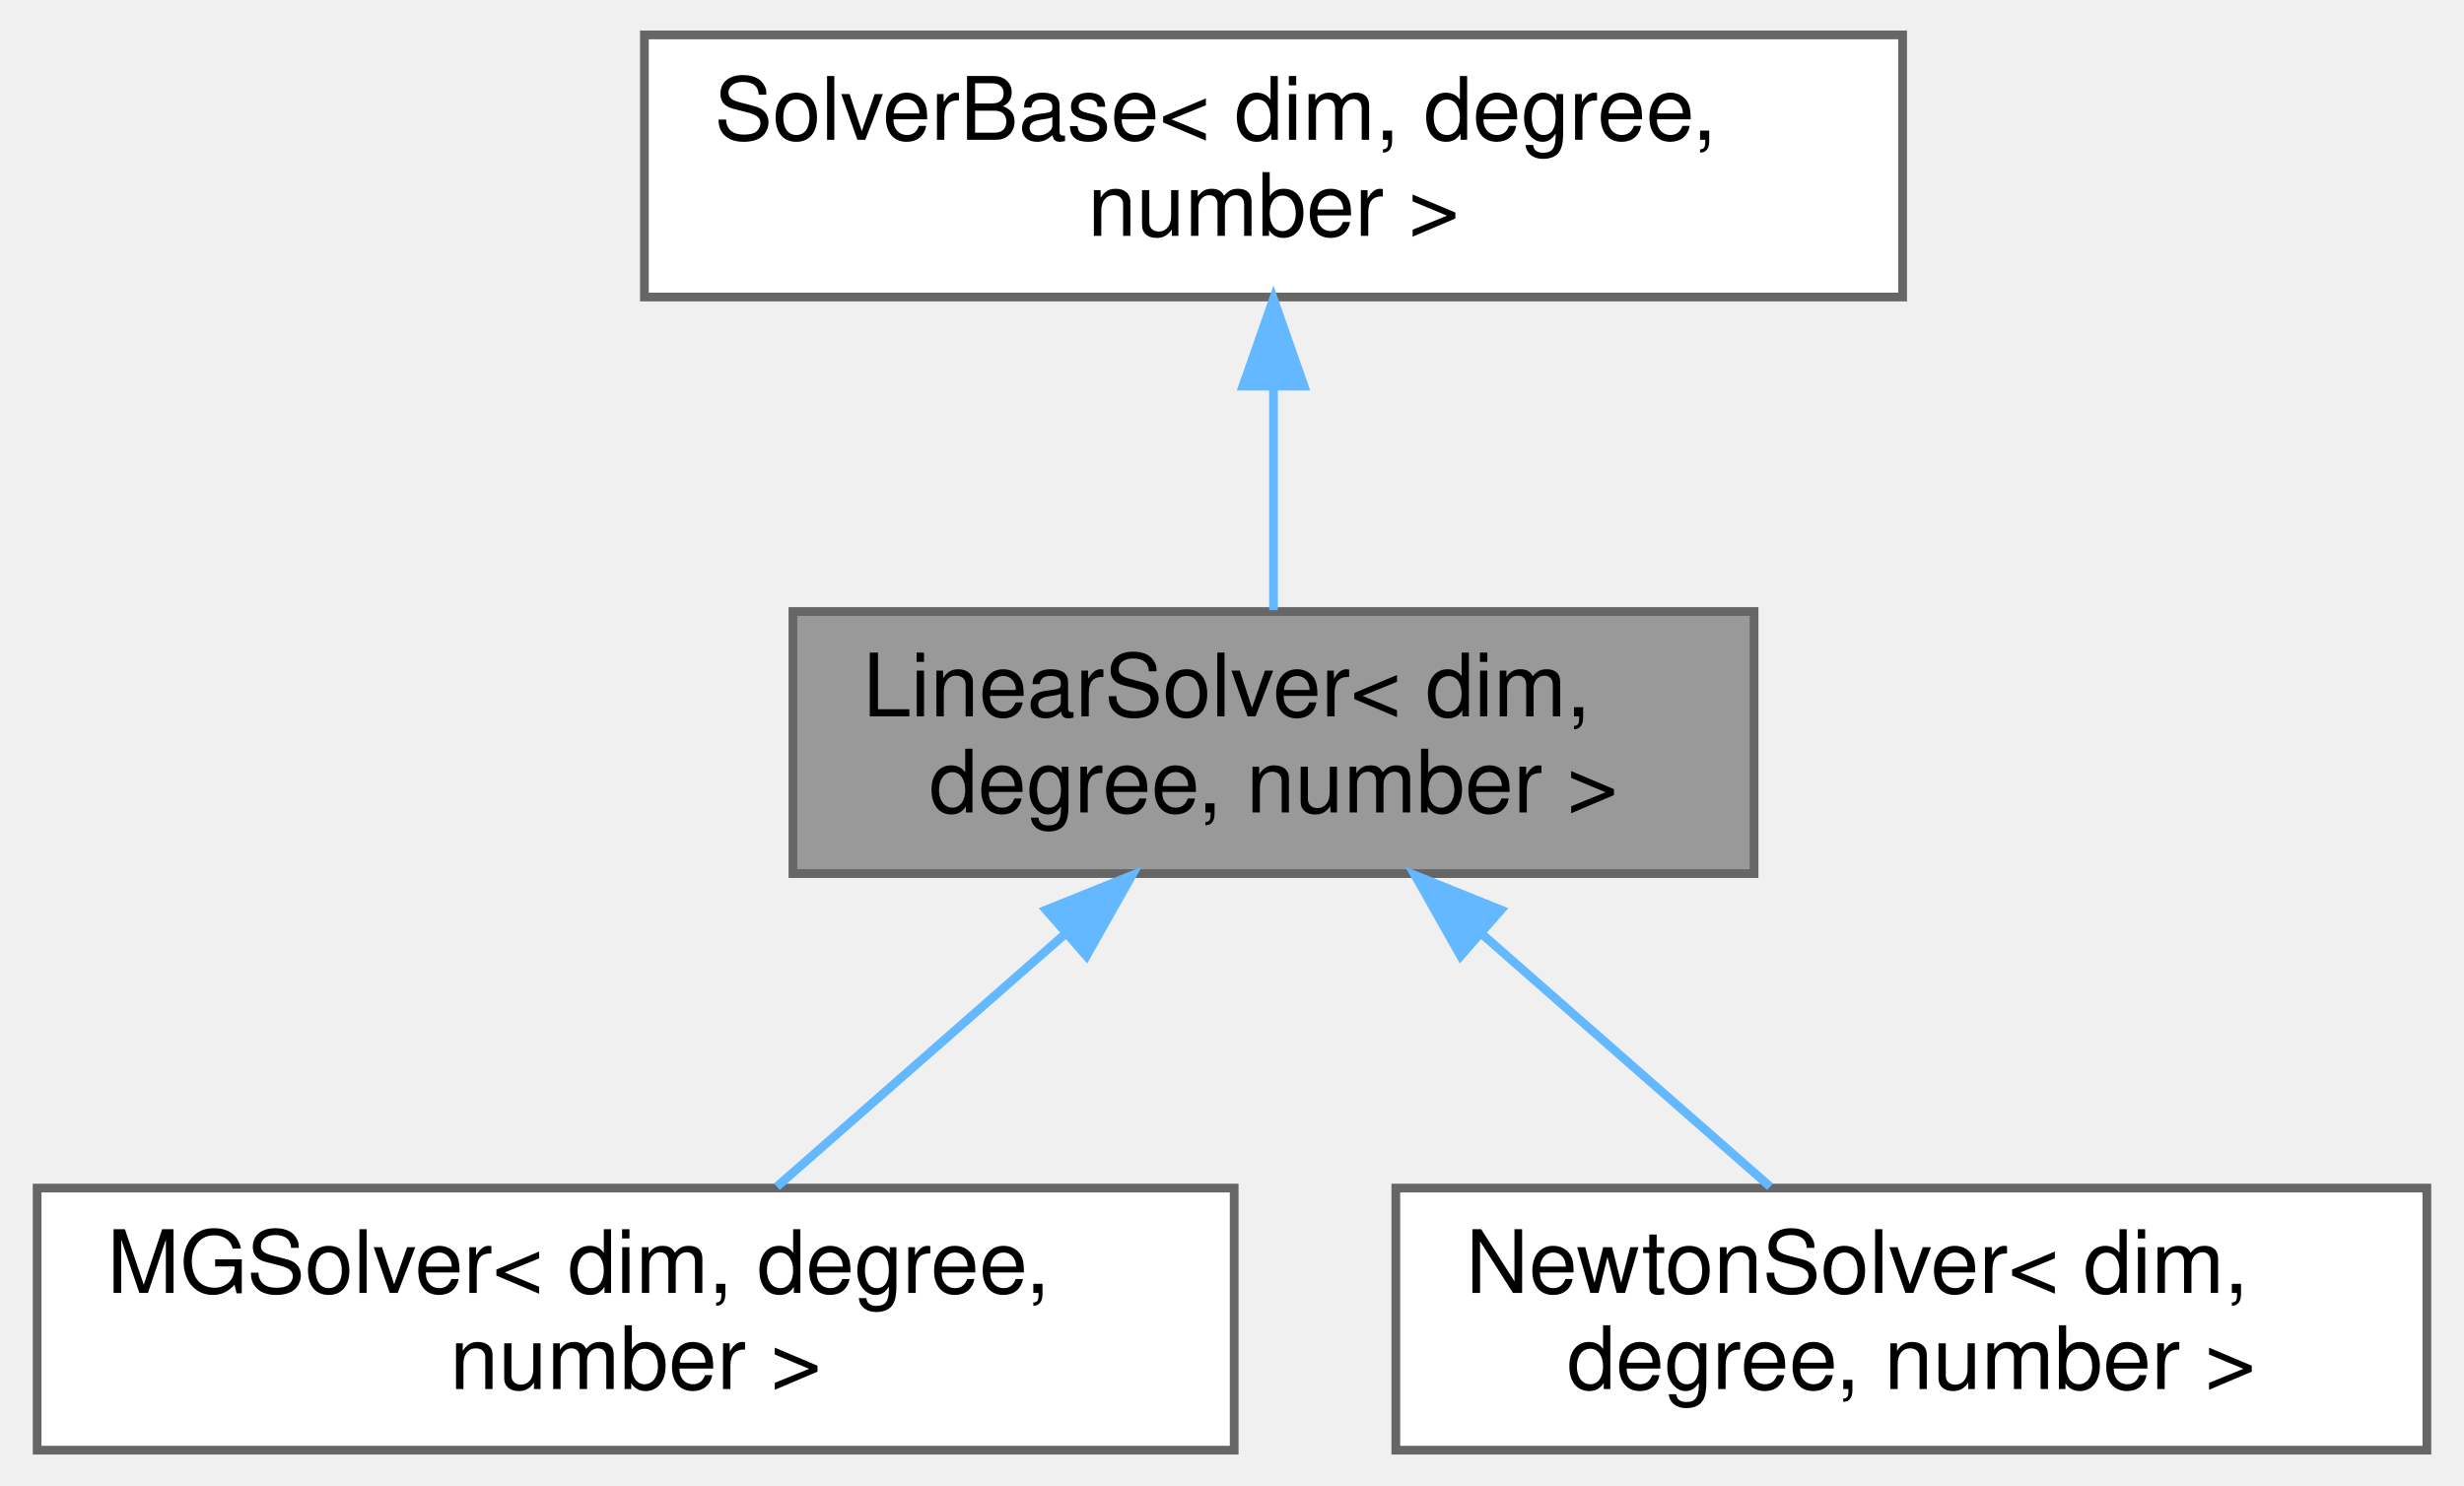
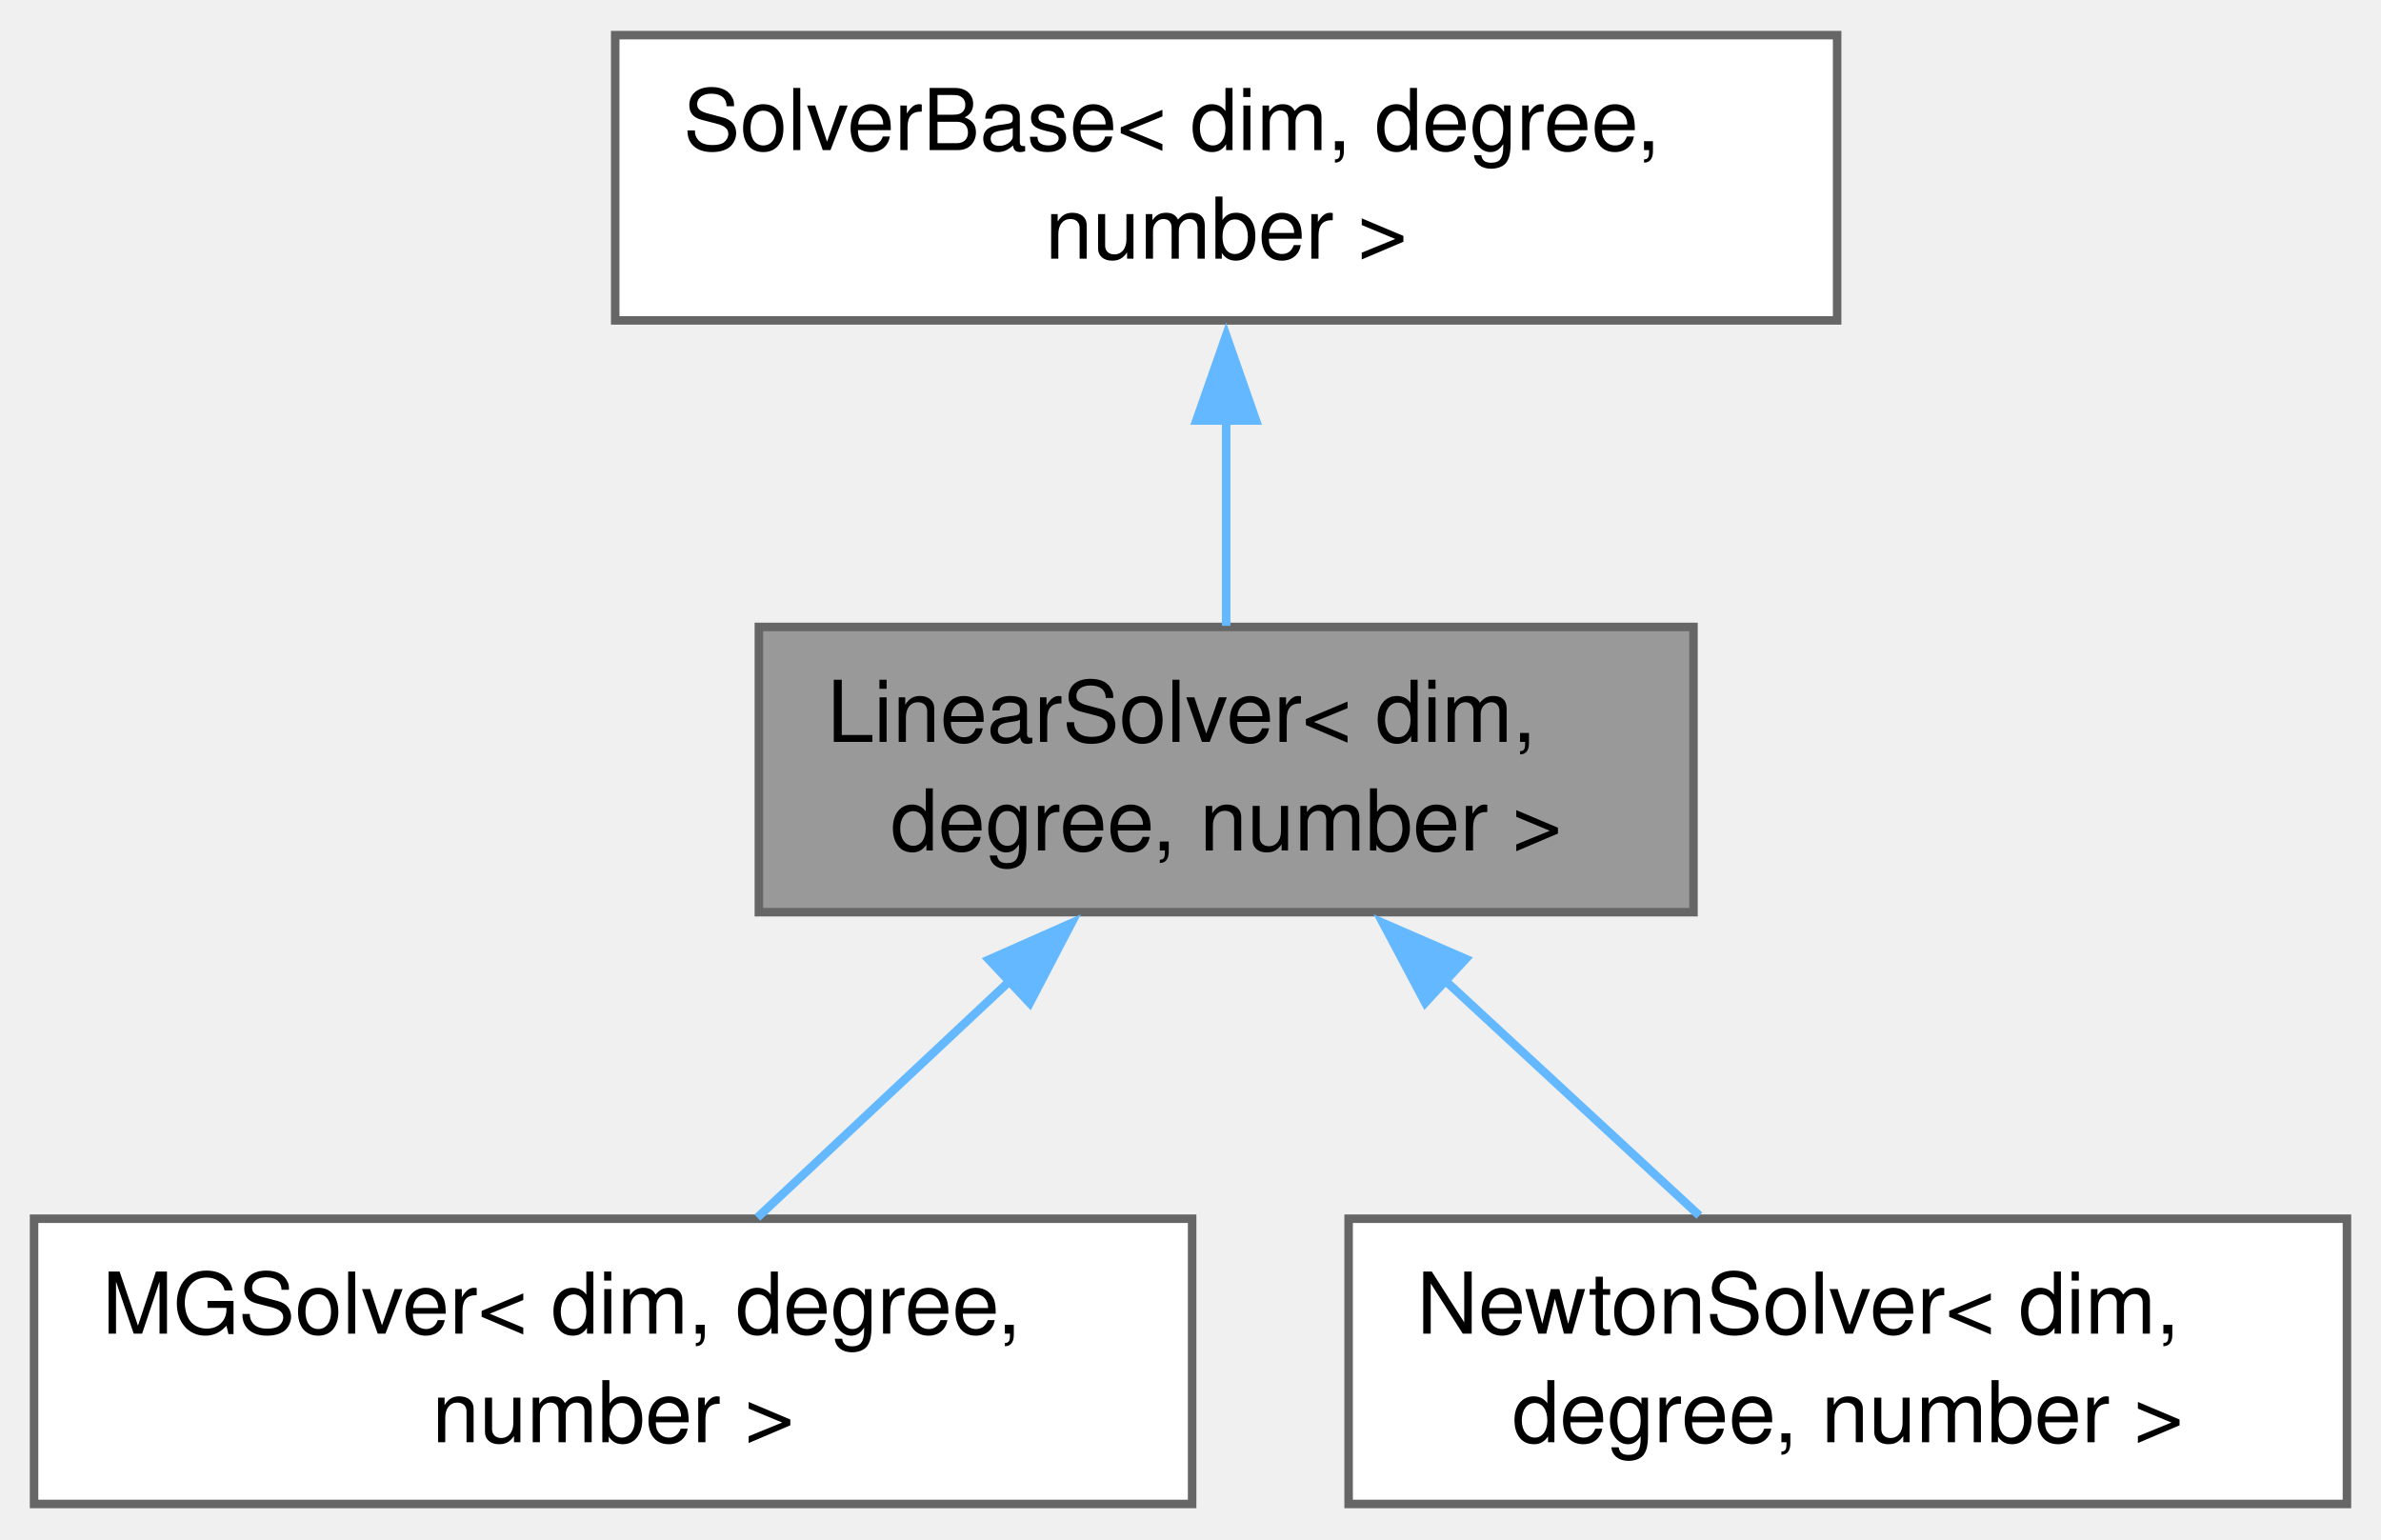
- <svg xmlns="http://www.w3.org/2000/svg" xmlns:xlink="http://www.w3.org/1999/xlink" width="282pt" height="170pt" viewBox="0.00 0.00 281.50 170.00">
-   <g id="graph0" class="graph" transform="scale(1 1) rotate(0) translate(4 166)">
+ <svg xmlns="http://www.w3.org/2000/svg" xmlns:xlink="http://www.w3.org/1999/xlink" width="280pt" height="181pt" viewBox="0.00 0.00 279.62 180.50">
+   <g id="graph0" class="graph" transform="scale(1 1) rotate(0) translate(4 176.5)">
    <g id="Node000001" class="node">
      <g id="a_Node000001">
        <a xlink:title="This class handles the explicit solves of all explicit fields.">
-           <polygon fill="#999999" stroke="#666666" points="196.5,-96 86.5,-96 86.5,-66 196.5,-66 196.5,-96" />
-           <text text-anchor="start" x="94.5" y="-84" font-family="Helvetica,sans-Serif" font-size="10.00">LinearSolver&lt; dim,</text>
-           <text text-anchor="middle" x="141.5" y="-73" font-family="Helvetica,sans-Serif" font-size="10.00"> degree, number &gt;</text>
+           <polygon fill="#999999" stroke="#666666" points="194.88,-103 85.12,-103 85.12,-69.5 194.88,-69.5 194.88,-103" />
+           <text text-anchor="start" x="93.12" y="-89.5" font-family="Helvetica,sans-Serif" font-size="10.00">LinearSolver&lt; dim,</text>
+           <text text-anchor="middle" x="140" y="-76.75" font-family="Helvetica,sans-Serif" font-size="10.00"> degree, number &gt;</text>
        </a>
      </g>
    </g>
    <g id="Node000003" class="node">
      <g id="a_Node000003">
        <a xlink:href="classMGSolver.html" target="_top" xlink:title="This class handles the explicit solves of all explicit fields.">
-           <polygon fill="white" stroke="#666666" points="137,-30 0,-30 0,0 137,0 137,-30" />
-           <text text-anchor="start" x="8" y="-18" font-family="Helvetica,sans-Serif" font-size="10.00">MGSolver&lt; dim, degree,</text>
-           <text text-anchor="middle" x="68.5" y="-7" font-family="Helvetica,sans-Serif" font-size="10.00"> number &gt;</text>
+           <polygon fill="white" stroke="#666666" points="136,-33.5 0,-33.5 0,0 136,0 136,-33.5" />
+           <text text-anchor="start" x="8" y="-20" font-family="Helvetica,sans-Serif" font-size="10.00">MGSolver&lt; dim, degree,</text>
+           <text text-anchor="middle" x="68" y="-7.25" font-family="Helvetica,sans-Serif" font-size="10.00"> number &gt;</text>
        </a>
      </g>
    </g>
    <g id="edge2_Node000001_Node000003" class="edge">
      <g id="a_edge2_Node000001_Node000003">
        <a xlink:title=" ">
-           <path fill="none" stroke="#63b8ff" d="M117.78,-59.2C106.94,-49.7 94.38,-38.69 84.66,-30.16" />
-           <polygon fill="#63b8ff" stroke="#63b8ff" points="115.47,-61.84 125.3,-65.8 120.09,-56.57 115.47,-61.84" />
+           <path fill="none" stroke="#63b8ff" d="M114.67,-61.5C104.82,-52.27 93.8,-41.94 84.94,-33.63" />
+           <polygon fill="#63b8ff" stroke="#63b8ff" points="112.14,-63.93 121.83,-68.22 116.93,-58.83 112.14,-63.93" />
        </a>
      </g>
    </g>
    <g id="Node000004" class="node">
      <g id="a_Node000004">
        <a xlink:href="classNewtonSolver.html" target="_top" xlink:title="This class handles the explicit solves of all explicit fields.">
-           <polygon fill="white" stroke="#666666" points="273.5,-30 155.5,-30 155.5,0 273.5,0 273.5,-30" />
-           <text text-anchor="start" x="163.5" y="-18" font-family="Helvetica,sans-Serif" font-size="10.00">NewtonSolver&lt; dim,</text>
-           <text text-anchor="middle" x="214.5" y="-7" font-family="Helvetica,sans-Serif" font-size="10.00"> degree, number &gt;</text>
+           <polygon fill="white" stroke="#666666" points="271.62,-33.5 154.38,-33.5 154.38,0 271.62,0 271.62,-33.5" />
+           <text text-anchor="start" x="162.38" y="-20" font-family="Helvetica,sans-Serif" font-size="10.00">NewtonSolver&lt; dim,</text>
+           <text text-anchor="middle" x="213" y="-7.25" font-family="Helvetica,sans-Serif" font-size="10.00"> degree, number &gt;</text>
        </a>
      </g>
    </g>
    <g id="edge3_Node000001_Node000004" class="edge">
      <g id="a_edge3_Node000001_Node000004">
        <a xlink:title=" ">
-           <path fill="none" stroke="#63b8ff" d="M165.22,-59.2C176.06,-49.7 188.62,-38.69 198.34,-30.16" />
-           <polygon fill="#63b8ff" stroke="#63b8ff" points="162.91,-56.57 157.7,-65.8 167.53,-61.84 162.91,-56.57" />
+           <path fill="none" stroke="#63b8ff" d="M165.62,-61.56C175.53,-52.4 186.62,-42.15 195.57,-33.87" />
+           <polygon fill="#63b8ff" stroke="#63b8ff" points="163.38,-58.87 158.41,-68.23 168.13,-64.01 163.38,-58.87" />
        </a>
      </g>
    </g>
    <g id="Node000002" class="node">
      <g id="a_Node000002">
        <a xlink:href="classSolverBase.html" target="_top" xlink:title=" ">
-           <polygon fill="white" stroke="#666666" points="213.5,-162 69.5,-162 69.5,-132 213.5,-132 213.5,-162" />
-           <text text-anchor="start" x="77.5" y="-150" font-family="Helvetica,sans-Serif" font-size="10.00">SolverBase&lt; dim, degree,</text>
-           <text text-anchor="middle" x="141.5" y="-139" font-family="Helvetica,sans-Serif" font-size="10.00"> number &gt;</text>
+           <polygon fill="white" stroke="#666666" points="211.75,-172.5 68.25,-172.5 68.25,-139 211.75,-139 211.75,-172.5" />
+           <text text-anchor="start" x="76.25" y="-159" font-family="Helvetica,sans-Serif" font-size="10.00">SolverBase&lt; dim, degree,</text>
+           <text text-anchor="middle" x="140" y="-146.25" font-family="Helvetica,sans-Serif" font-size="10.00"> number &gt;</text>
        </a>
      </g>
    </g>
    <g id="edge1_Node000001_Node000002" class="edge">
      <g id="a_edge1_Node000001_Node000002">
        <a xlink:title=" ">
-           <path fill="none" stroke="#63b8ff" d="M141.5,-121.54C141.5,-112.96 141.5,-103.61 141.5,-96.16" />
-           <polygon fill="#63b8ff" stroke="#63b8ff" points="138,-121.8 141.5,-131.8 145,-121.8 138,-121.8" />
+           <path fill="none" stroke="#63b8ff" d="M140,-127.31C140,-119.09 140,-110.34 140,-103.13" />
+           <polygon fill="#63b8ff" stroke="#63b8ff" points="136.5,-127.24 140,-137.24 143.5,-127.24 136.5,-127.24" />
        </a>
      </g>
    </g>
  </g>
</svg>
